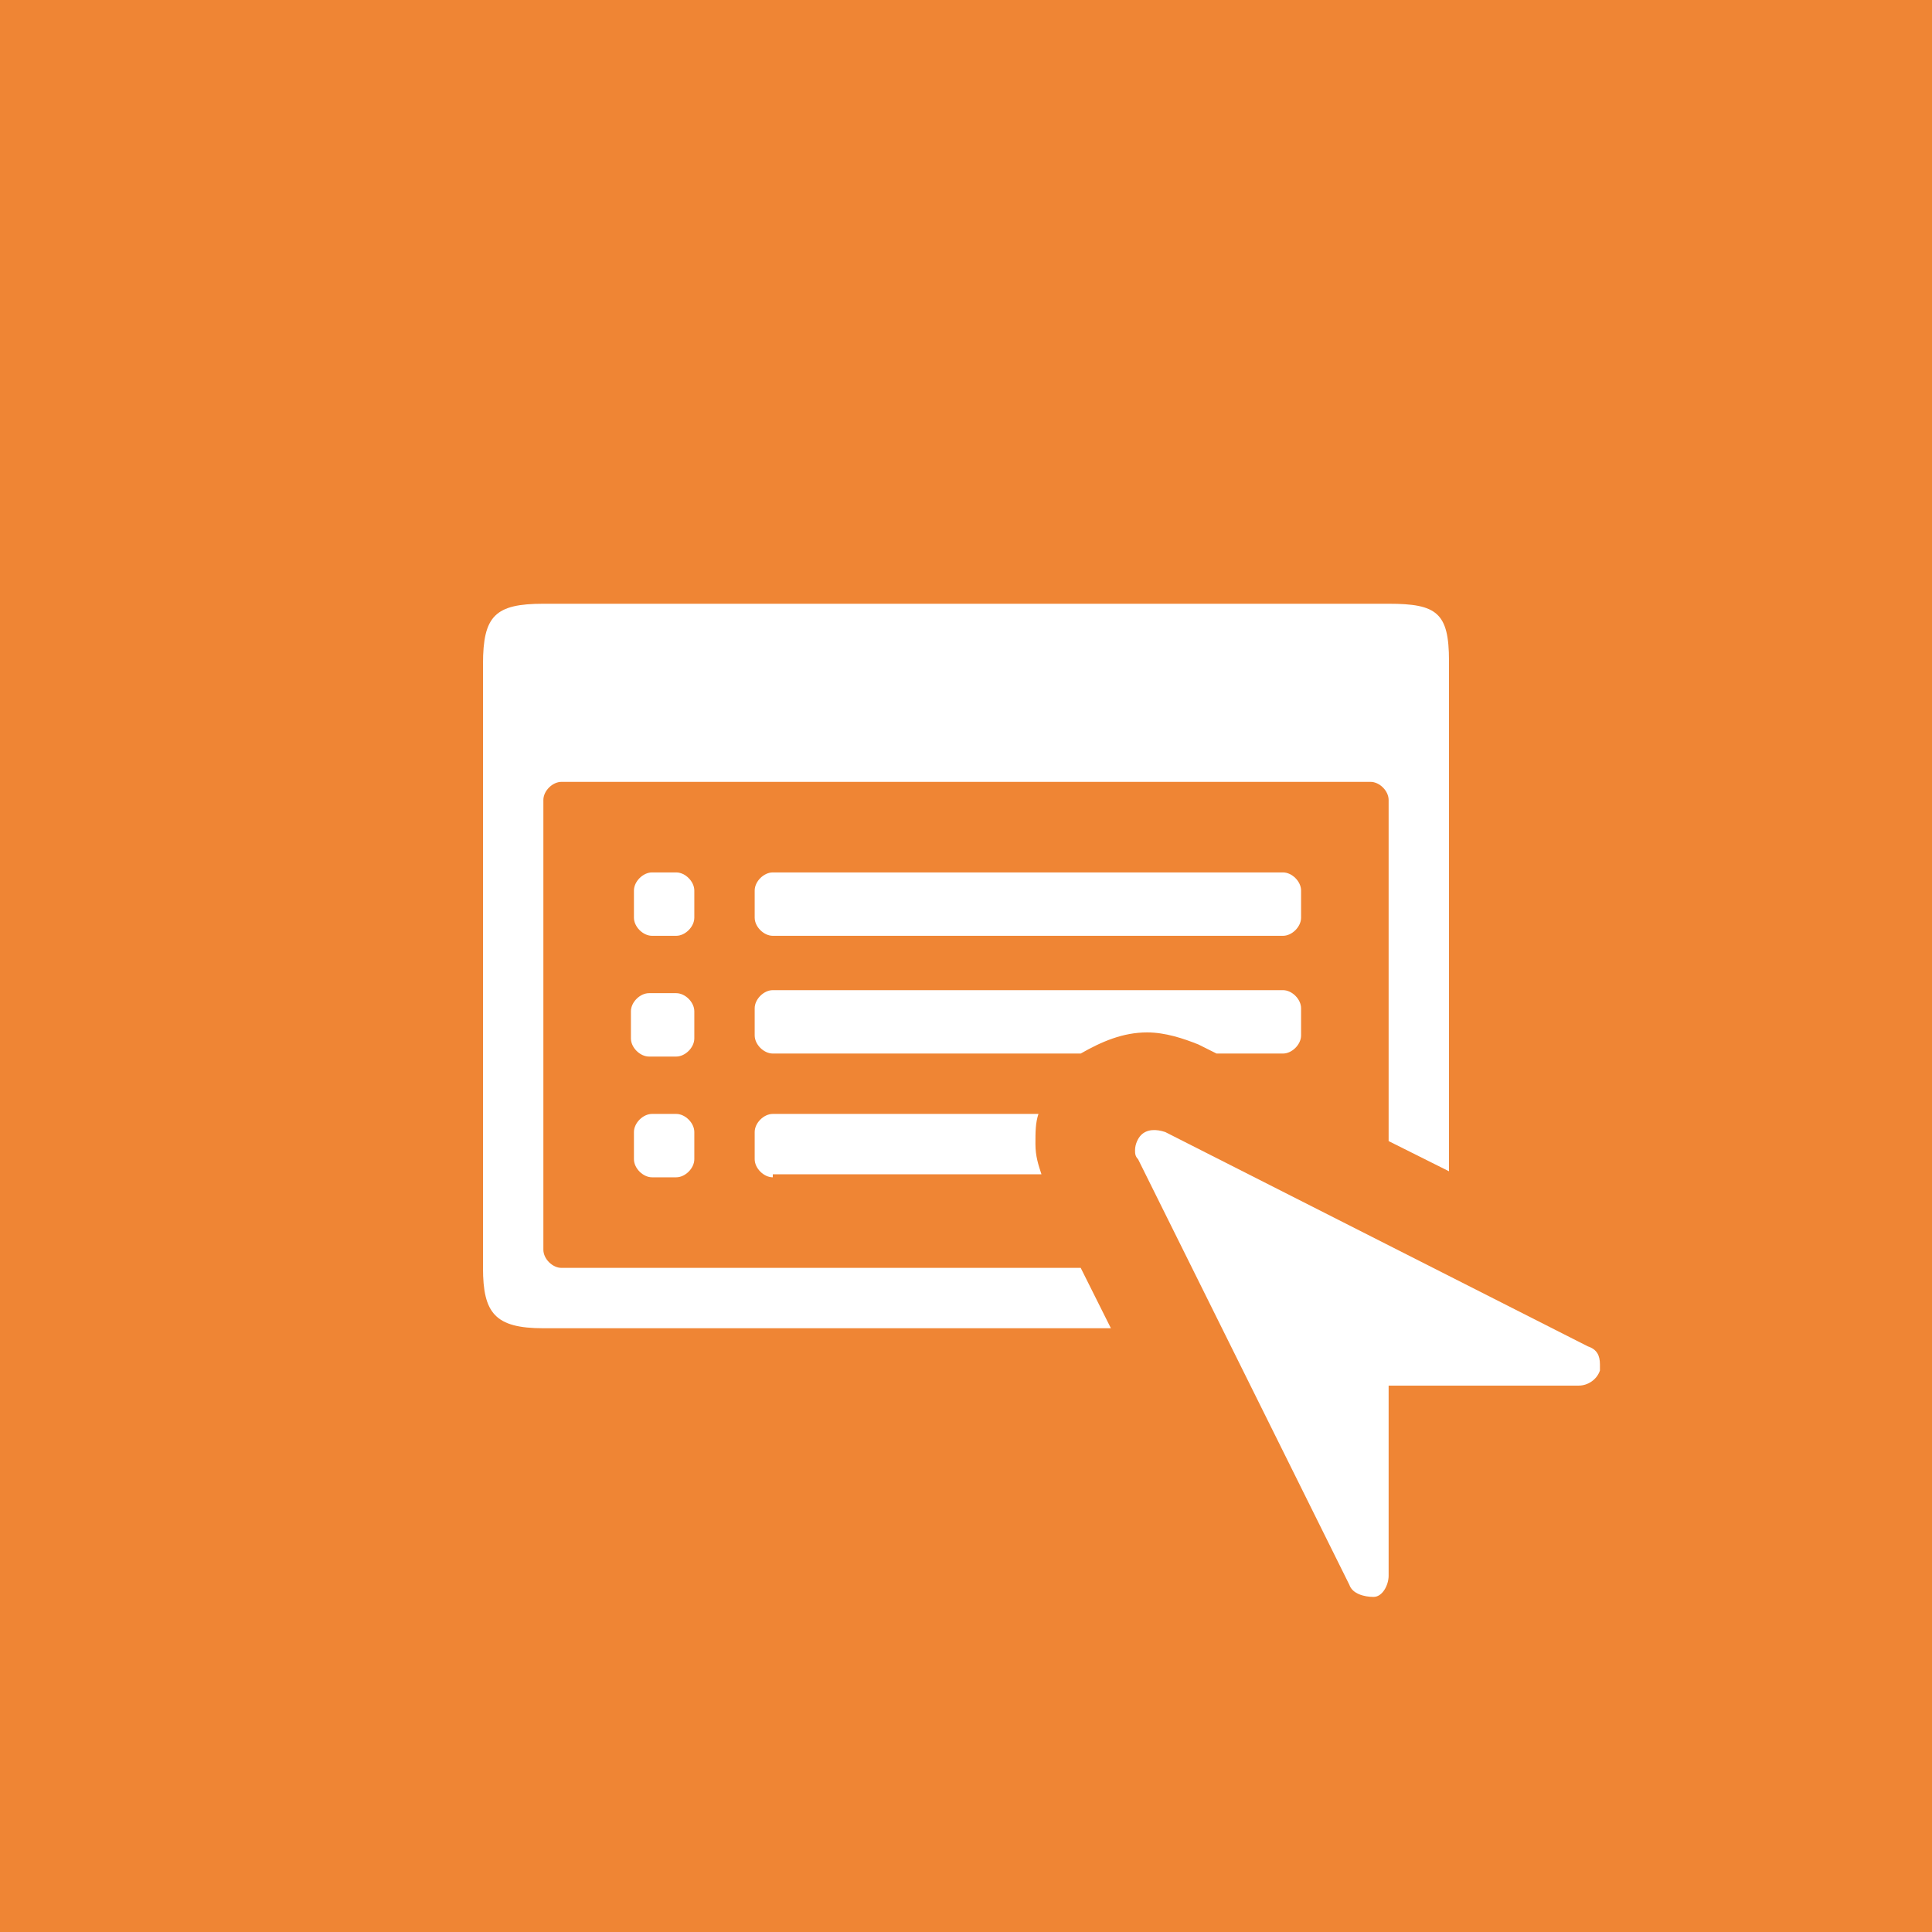
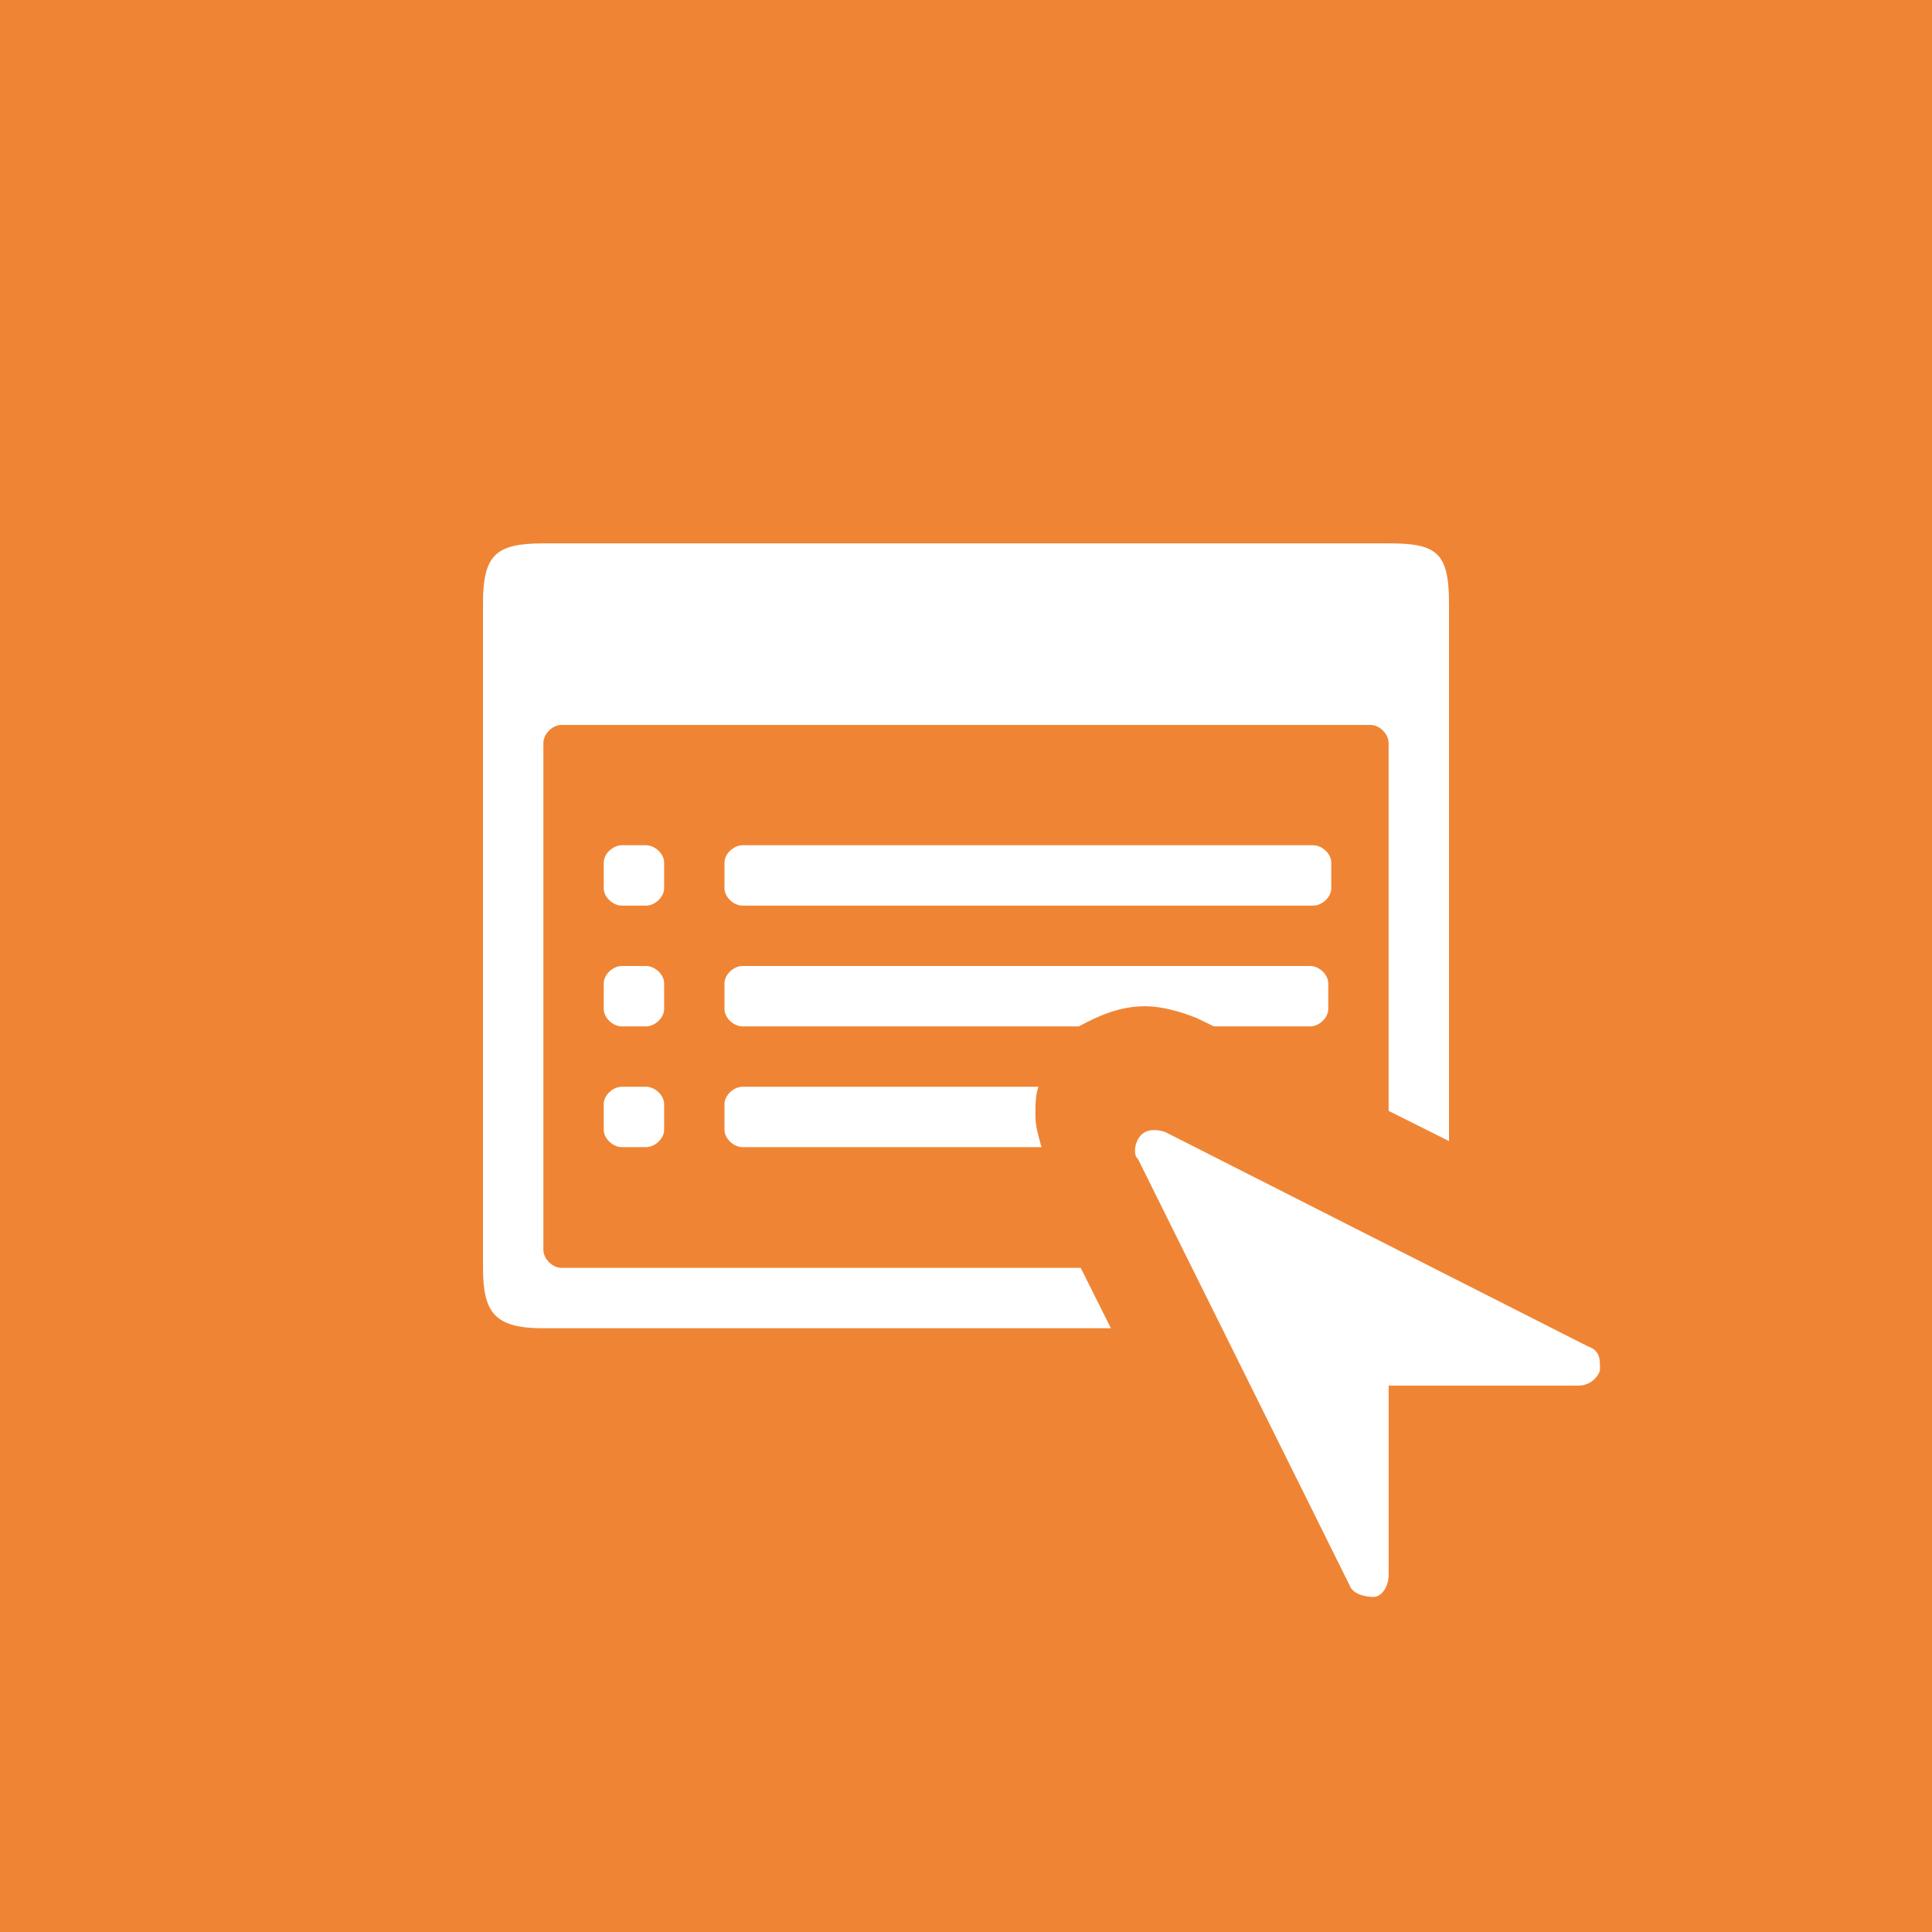
- <svg xmlns="http://www.w3.org/2000/svg" version="1.1" x="0px" y="0px" viewBox="0 0 64 64" enable-background="new 0 0 64 64" xml:space="preserve">
-   <g id="Background">
-     <rect fill="#EF8534" width="64" height="64" />
-   </g>
-   <g id="Icon">
-     <path fill="#FFFFFF" d="M38.6,37.5c-0.3-0.1-0.6-0.1-0.8,0.1c-0.1,0.1-0.2,0.3-0.2,0.5c0,0.1,0,0.2,0.1,0.3l7,14.1   c0.1,0.3,0.5,0.4,0.8,0.4s0.5-0.4,0.5-0.7v-6.3h6.3c0.3,0,0.6-0.2,0.7-0.5c0-0.1,0-0.1,0-0.2c0-0.3-0.1-0.5-0.4-0.6L38.6,37.5z" />
-     <path fill-rule="evenodd" clip-rule="evenodd" fill="#FFFFFF" d="M23,38.4c0,0.3-0.3,0.6-0.6,0.6h-0.8c-0.3,0-0.6-0.3-0.6-0.6v-0.9   c0-0.3,0.3-0.6,0.6-0.6h0.8c0.3,0,0.6,0.3,0.6,0.6V38.4z M22.4,31h-0.8c-0.3,0-0.6-0.3-0.6-0.6v-0.9c0-0.3,0.3-0.6,0.6-0.6h0.8   c0.3,0,0.6,0.3,0.6,0.6v0.9C23,30.7,22.7,31,22.4,31z M23,34.4c0,0.3-0.3,0.6-0.6,0.6h-0.9c-0.3,0-0.6-0.3-0.6-0.6v-0.9   c0-0.3,0.3-0.6,0.6-0.6h0.9c0.3,0,0.6,0.3,0.6,0.6V34.4z M46,37.8V26.5c0-0.3-0.3-0.6-0.6-0.6H18.6c-0.3,0-0.6,0.3-0.6,0.6v14.9   c0,0.3,0.3,0.6,0.6,0.6h17.2l1,2H18c-1.6,0-2-0.5-2-2V22c0-1.6,0.4-2,2-2h28c1.6,0,2,0.3,2,1.9v16.9L46,37.8z M25.6,39   c-0.3,0-0.6-0.3-0.6-0.6v-0.9c0-0.3,0.3-0.6,0.6-0.6h8.8c-0.1,0.3-0.1,0.6-0.1,1c0,0.4,0.1,0.7,0.2,1H25.6z M42.5,31H25.6   c-0.3,0-0.6-0.3-0.6-0.6v-0.9c0-0.3,0.3-0.6,0.6-0.6h16.9c0.3,0,0.6,0.3,0.6,0.6v0.9C43.1,30.7,42.8,31,42.5,31z M38,34.2   c-0.8,0-1.5,0.3-2.2,0.7H25.6c-0.3,0-0.6-0.3-0.6-0.6v-0.9c0-0.3,0.3-0.6,0.6-0.6h16.9c0.3,0,0.6,0.3,0.6,0.6v0.9   c0,0.3-0.3,0.6-0.6,0.6h-2.2l-0.6-0.3C39.2,34.4,38.6,34.2,38,34.2z" />
+ <svg xmlns="http://www.w3.org/2000/svg" width="64px" height="64px" viewBox="0 0 64 64" version="1.1">
+   <defs />
+   <g id="modules" stroke="none" stroke-width="1" fill="none" fill-rule="evenodd">
+     <g id="module-config">
+       <g id="Background" fill="#EF8534">
+         <rect id="Rectangle-path" x="0" y="0" width="64" height="64" />
+       </g>
+       <g id="Icon" transform="translate(16, 18)" fill="#FFFFFF">
+         <path d="M22.6,19.5 C22.3,19.4 22,19.4 21.8,19.6 C21.7,19.7 21.6,19.9 21.6,20.1 C21.6,20.2 21.6,20.3 21.7,20.4 L28.7,34.5 C28.8,34.8 29.2,34.9 29.5,34.9 C29.8,34.9 30,34.5 30,34.2 L30,27.9 L36.3,27.9 C36.6,27.9 36.9,27.7 37,27.4 L37,27.2 C37,26.9 36.9,26.7 36.6,26.6 L22.6,19.5 L22.6,19.5 Z" id="Shape" />
+         <path d="M5.4,12 L4.6,12 C4.3,12 4,11.714 4,11.429 L4,10.571 C4,10.286 4.3,10 4.6,10 L5.4,10 C5.7,10 6,10.286 6,10.571 L6,11.429 C6,11.714 5.7,12 5.4,12 L5.4,12 Z M5.4,16 L4.6,16 C4.3,16 4,15.714 4,15.429 L4,14.571 C4,14.286 4.3,14 4.6,14 L5.4,14 C5.7,14 6,14.286 6,14.571 L6,15.429 C6,15.714 5.7,16 5.4,16 L5.4,16 Z M5.4,20 L4.6,20 C4.3,20 4,19.714 4,19.429 L4,18.571 C4,18.286 4.3,18 4.6,18 L5.4,18 C5.7,18 6,18.286 6,18.571 L6,19.429 C6,19.714 5.7,20 5.4,20 L5.4,20 Z M30,6.614 C30,6.314 29.7,6.014 29.4,6.014 L2.6,6.014 C2.3,6.014 2,6.314 2,6.614 L2,23.4 C2,23.7 2.3,24 2.6,24 L19.8,24 L20.8,26 L2,26 C0.4,26 0,25.5 0,24 L0,2 C0,0.4 0.4,0 2,0 L30,0 C31.6,0 32,0.3 32,2 L32,19.8 L30,18.8 L30,6.614 Z M8.6,20 C8.3,20 8,19.714 8,19.429 L8,18.571 C8,18.286 8.3,18 8.6,18 L18.4,18 C18.3,18.286 18.3,18.571 18.3,18.952 C18.3,19.333 18.4,19.619 18.5,20 L8.6,20 Z M8.6,12 C8.3,12 8,11.714 8,11.429 L8,10.571 C8,10.286 8.3,10 8.6,10 L27.5,10 C27.8,10 28.1,10.286 28.1,10.571 L28.1,11.429 C28.1,11.714 27.8,12 27.5,12 L8.6,12 Z M19.74,16 L8.597,16 C8.298,16 8,15.714 8,15.429 L8,14.571 C8,14.286 8.298,14 8.597,14 L27.403,14 C27.702,14 28,14.286 28,14.571 L28,15.429 C28,15.714 27.702,16 27.403,16 L24.215,16 L23.619,15.714 C23.122,15.524 22.525,15.333 21.928,15.333 C21.133,15.333 20.436,15.619 19.74,16 Z" id="Shape" />
+       </g>
+     </g>
  </g>
</svg>
